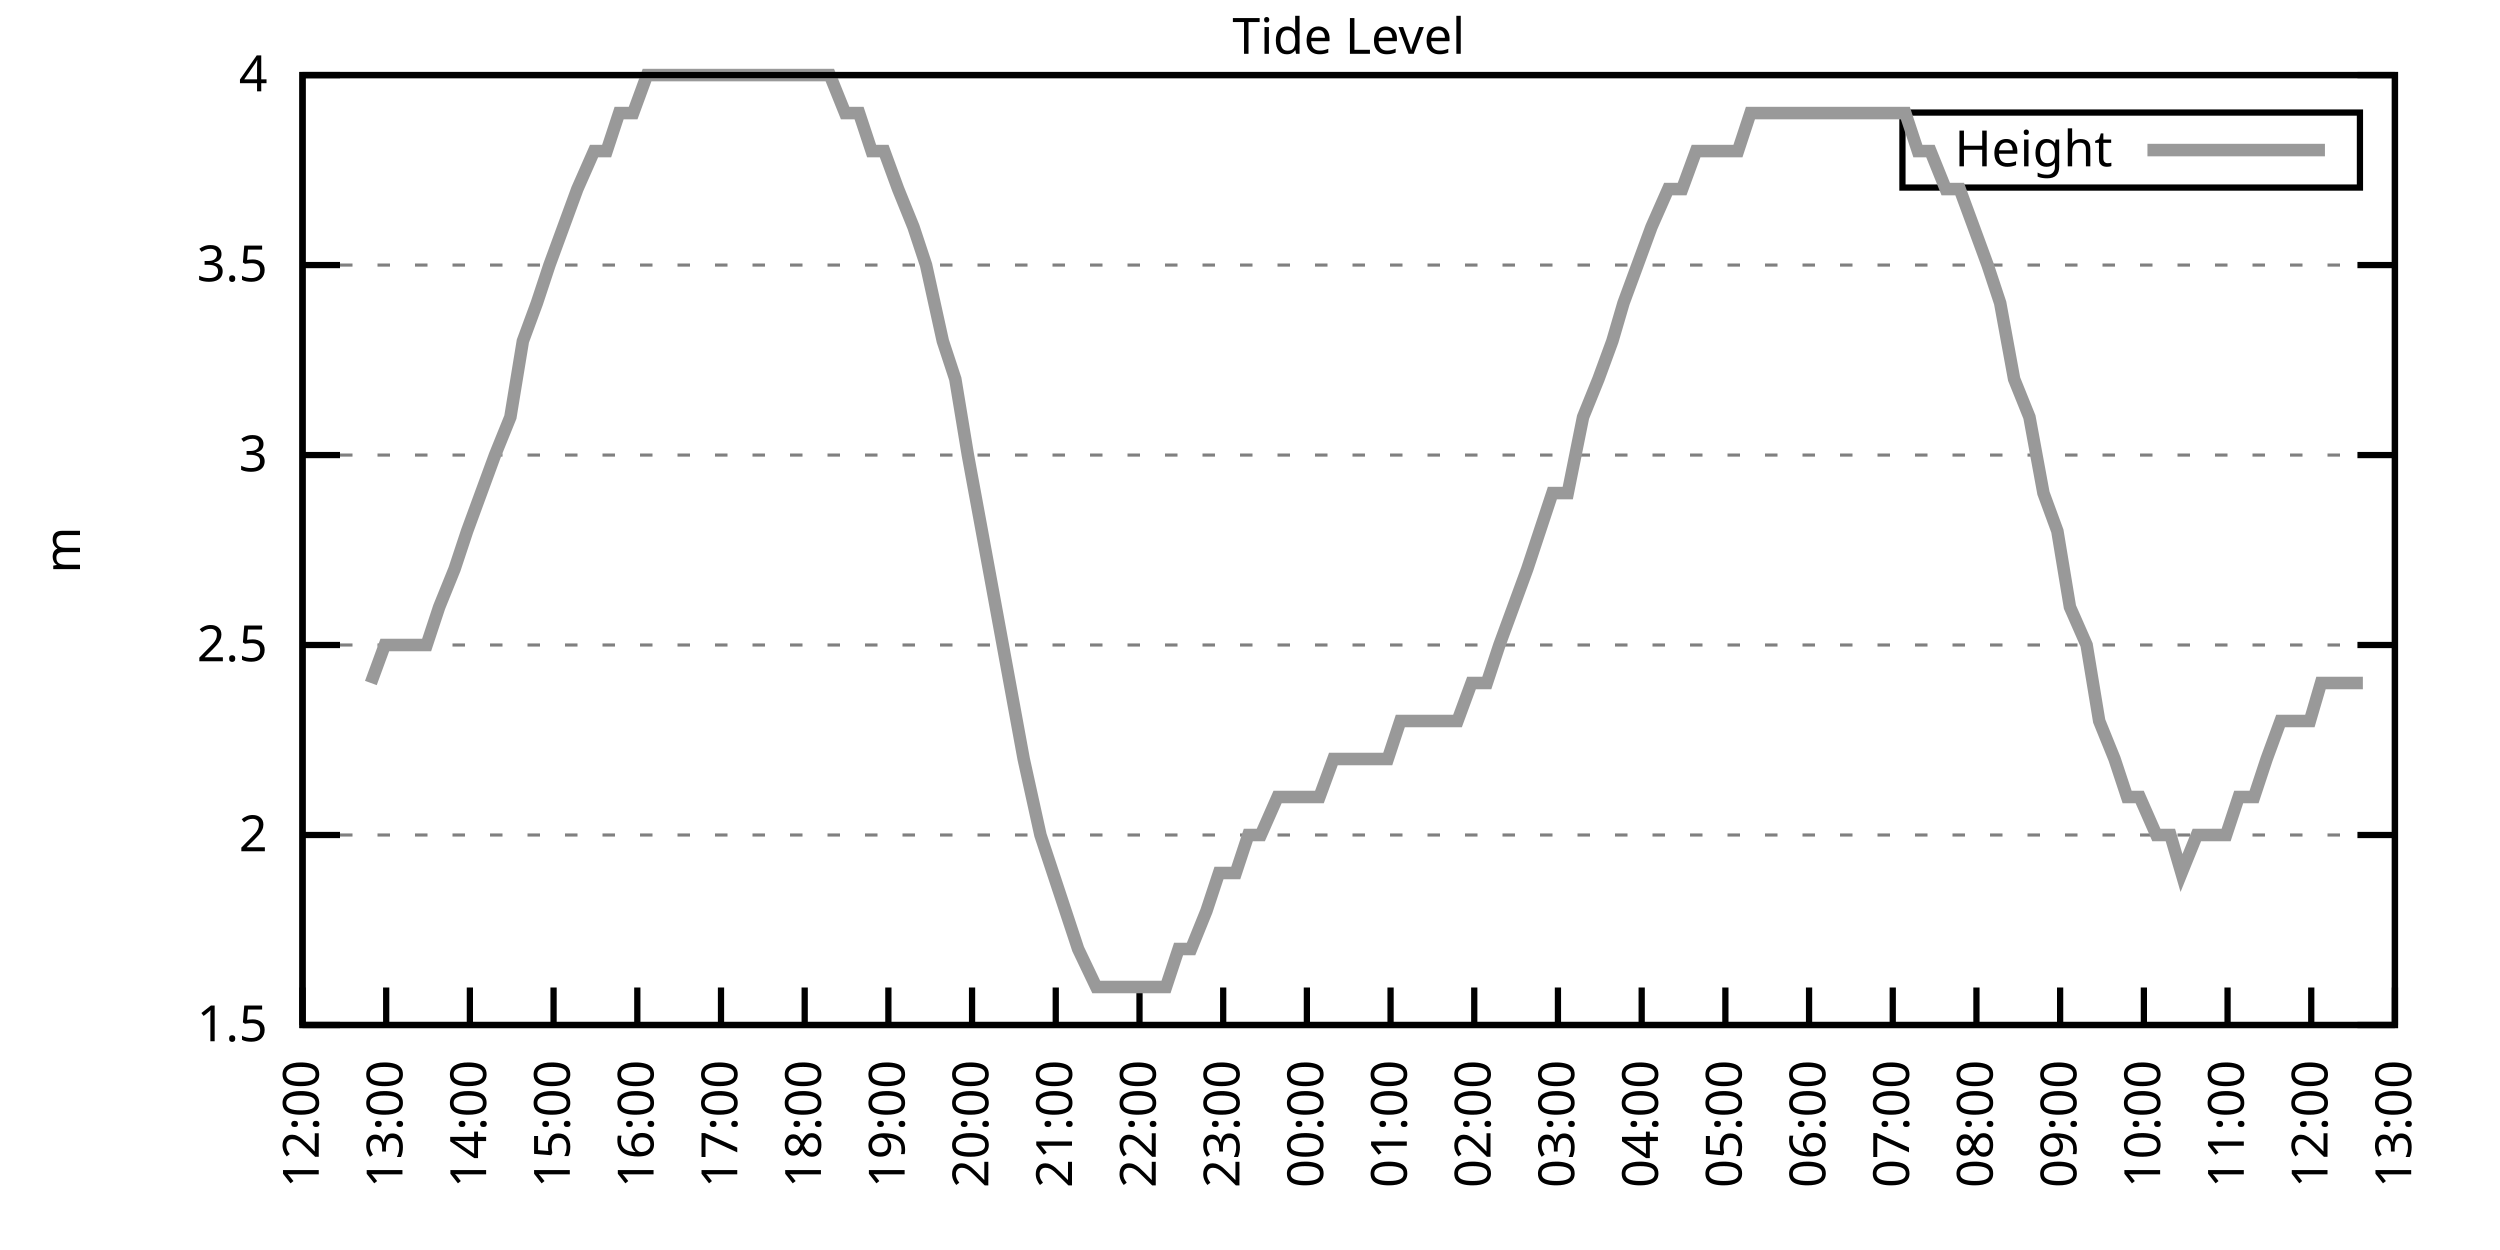
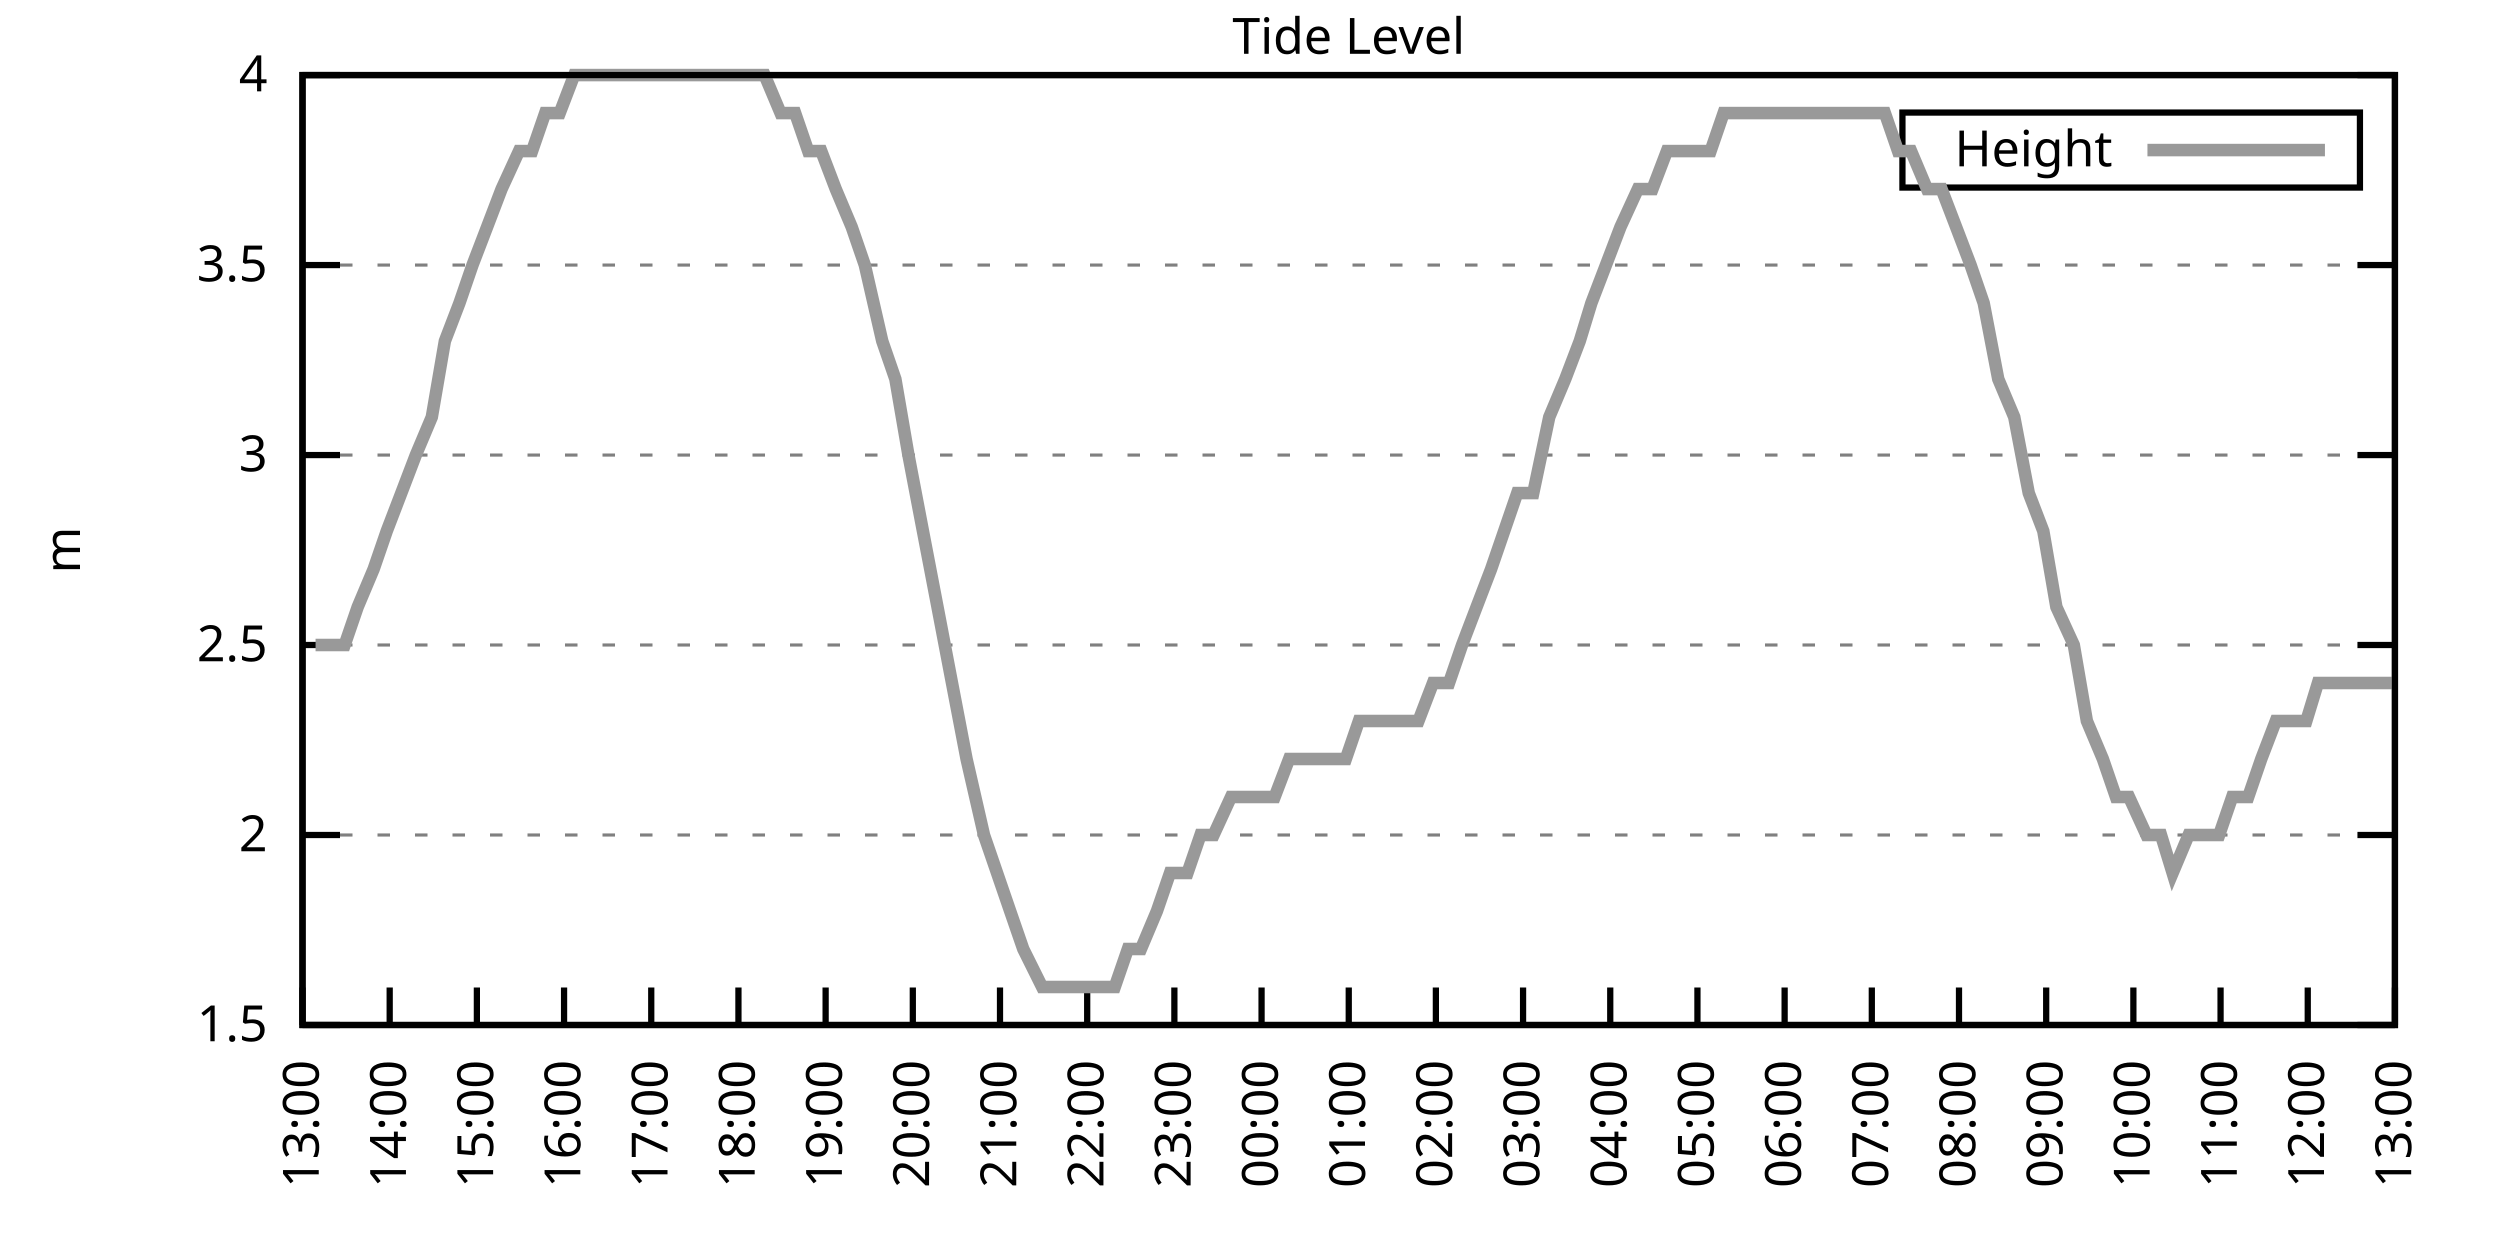
<svg xmlns="http://www.w3.org/2000/svg" xmlns:xlink="http://www.w3.org/1999/xlink" width="400" height="200" viewBox="0 0 400 200">
  <g id="gnuplot_canvas">
    <rect x="0" y="0" width="400" height="200" fill="none" />
    <defs>
      <circle id="gpDot" r="0.5" stroke-width="0.5" stroke="currentColor" />
      <path id="gpPt0" stroke-width="0.333" stroke="currentColor" d="M-1,0 h2 M0,-1 v2" />
      <path id="gpPt1" stroke-width="0.333" stroke="currentColor" d="M-1,-1 L1,1 M1,-1 L-1,1" />
      <path id="gpPt2" stroke-width="0.333" stroke="currentColor" d="M-1,0 L1,0 M0,-1 L0,1 M-1,-1 L1,1 M-1,1 L1,-1" />
      <rect id="gpPt3" stroke-width="0.333" stroke="currentColor" x="-1" y="-1" width="2" height="2" />
      <rect id="gpPt4" stroke-width="0.333" stroke="currentColor" fill="currentColor" x="-1" y="-1" width="2" height="2" />
      <circle id="gpPt5" stroke-width="0.333" stroke="currentColor" cx="0" cy="0" r="1" />
      <use xlink:href="#gpPt5" id="gpPt6" fill="currentColor" stroke="none" />
      <path id="gpPt7" stroke-width="0.333" stroke="currentColor" d="M0,-1.33 L-1.33,0.67 L1.33,0.67 z" />
      <use xlink:href="#gpPt7" id="gpPt8" fill="currentColor" stroke="none" />
      <use xlink:href="#gpPt7" id="gpPt9" stroke="currentColor" transform="rotate(180)" />
      <use xlink:href="#gpPt9" id="gpPt10" fill="currentColor" stroke="none" />
      <use xlink:href="#gpPt3" id="gpPt11" stroke="currentColor" transform="rotate(45)" />
      <use xlink:href="#gpPt11" id="gpPt12" fill="currentColor" stroke="none" />
      <path id="gpPt13" stroke-width="0.333" stroke="currentColor" d="M0,1.330 L1.265,0.411 L0.782,-1.067 L-0.782,-1.076 L-1.265,0.411 z" />
      <use xlink:href="#gpPt13" id="gpPt14" fill="currentColor" stroke="none" />
      <filter id="textbox" filterUnits="objectBoundingBox" x="0" y="0" height="1" width="1">
        <feFlood flood-color="white" flood-opacity="1" result="bgnd" />
        <feComposite in="SourceGraphic" in2="bgnd" operator="atop" />
      </filter>
      <filter id="greybox" filterUnits="objectBoundingBox" x="0" y="0" height="1" width="1">
        <feFlood flood-color="lightgrey" flood-opacity="1" result="grey" />
        <feComposite in="SourceGraphic" in2="grey" operator="atop" />
      </filter>
    </defs>
    <g fill="none" color="white" stroke="currentColor" stroke-width="1.00" stroke-linecap="butt" stroke-linejoin="miter">
</g>
    <g fill="none" color="black" stroke="currentColor" stroke-width="1.00" stroke-linecap="butt" stroke-linejoin="miter">
      <g stroke="none" shape-rendering="crispEdges">
        <polygon fill="rgb(255, 255, 255)" points="48.40,164.00 383.18,164.00 383.18,12.02 48.40,12.02 " />
      </g>
    </g>
    <g fill="none" color="black" stroke="currentColor" stroke-width="1.00" stroke-linecap="butt" stroke-linejoin="miter">
</g>
    <g fill="none" color="black" stroke="black" stroke-width="0.50" stroke-linecap="butt" stroke-linejoin="miter">
</g>
    <g fill="none" color="gray" stroke="currentColor" stroke-width="0.50" stroke-linecap="butt" stroke-linejoin="miter">
      <path stroke="gray" stroke-dasharray="2,4" class="gridline" d="M48.40,164.00 L383.19,164.00  " />
    </g>
    <g fill="none" color="gray" stroke="gray" stroke-width="1.00" stroke-linecap="butt" stroke-linejoin="miter">
</g>
    <g fill="none" color="black" stroke="currentColor" stroke-width="1.00" stroke-linecap="butt" stroke-linejoin="miter">
      <path stroke="black" d="M48.40,164.00 L54.40,164.00 M383.19,164.00 L377.19,164.00  " />
      <g transform="translate(42.80,166.60)" stroke="none" fill="black" font-family="Sans" font-size="8.00" text-anchor="end">
        <text>
          <tspan font-family="Sans"> 1.5</tspan>
        </text>
      </g>
    </g>
    <g fill="none" color="black" stroke="currentColor" stroke-width="1.00" stroke-linecap="butt" stroke-linejoin="miter">
</g>
    <g fill="none" color="black" stroke="black" stroke-width="0.50" stroke-linecap="butt" stroke-linejoin="miter">
</g>
    <g fill="none" color="gray" stroke="currentColor" stroke-width="0.50" stroke-linecap="butt" stroke-linejoin="miter">
      <path stroke="gray" stroke-dasharray="2,4" class="gridline" d="M48.40,133.60 L383.19,133.60  " />
    </g>
    <g fill="none" color="gray" stroke="gray" stroke-width="1.00" stroke-linecap="butt" stroke-linejoin="miter">
</g>
    <g fill="none" color="black" stroke="currentColor" stroke-width="1.00" stroke-linecap="butt" stroke-linejoin="miter">
      <path stroke="black" d="M48.40,133.60 L54.40,133.60 M383.19,133.60 L377.19,133.60  " />
      <g transform="translate(42.80,136.20)" stroke="none" fill="black" font-family="Sans" font-size="8.00" text-anchor="end">
        <text>
          <tspan font-family="Sans"> 2</tspan>
        </text>
      </g>
    </g>
    <g fill="none" color="black" stroke="currentColor" stroke-width="1.00" stroke-linecap="butt" stroke-linejoin="miter">
</g>
    <g fill="none" color="black" stroke="black" stroke-width="0.50" stroke-linecap="butt" stroke-linejoin="miter">
</g>
    <g fill="none" color="gray" stroke="currentColor" stroke-width="0.50" stroke-linecap="butt" stroke-linejoin="miter">
      <path stroke="gray" stroke-dasharray="2,4" class="gridline" d="M48.40,103.20 L383.19,103.20  " />
    </g>
    <g fill="none" color="gray" stroke="gray" stroke-width="1.00" stroke-linecap="butt" stroke-linejoin="miter">
</g>
    <g fill="none" color="black" stroke="currentColor" stroke-width="1.00" stroke-linecap="butt" stroke-linejoin="miter">
      <path stroke="black" d="M48.40,103.20 L54.40,103.20 M383.19,103.20 L377.19,103.20  " />
      <g transform="translate(42.80,105.80)" stroke="none" fill="black" font-family="Sans" font-size="8.00" text-anchor="end">
        <text>
          <tspan font-family="Sans"> 2.5</tspan>
        </text>
      </g>
    </g>
    <g fill="none" color="black" stroke="currentColor" stroke-width="1.00" stroke-linecap="butt" stroke-linejoin="miter">
</g>
    <g fill="none" color="black" stroke="black" stroke-width="0.50" stroke-linecap="butt" stroke-linejoin="miter">
</g>
    <g fill="none" color="gray" stroke="currentColor" stroke-width="0.50" stroke-linecap="butt" stroke-linejoin="miter">
      <path stroke="gray" stroke-dasharray="2,4" class="gridline" d="M48.40,72.81 L383.19,72.81  " />
    </g>
    <g fill="none" color="gray" stroke="gray" stroke-width="1.00" stroke-linecap="butt" stroke-linejoin="miter">
</g>
    <g fill="none" color="black" stroke="currentColor" stroke-width="1.00" stroke-linecap="butt" stroke-linejoin="miter">
      <path stroke="black" d="M48.40,72.81 L54.40,72.81 M383.19,72.81 L377.19,72.81  " />
      <g transform="translate(42.80,75.41)" stroke="none" fill="black" font-family="Sans" font-size="8.00" text-anchor="end">
        <text>
          <tspan font-family="Sans"> 3</tspan>
        </text>
      </g>
    </g>
    <g fill="none" color="black" stroke="currentColor" stroke-width="1.00" stroke-linecap="butt" stroke-linejoin="miter">
</g>
    <g fill="none" color="black" stroke="black" stroke-width="0.50" stroke-linecap="butt" stroke-linejoin="miter">
</g>
    <g fill="none" color="gray" stroke="currentColor" stroke-width="0.50" stroke-linecap="butt" stroke-linejoin="miter">
      <path stroke="gray" stroke-dasharray="2,4" class="gridline" d="M48.40,42.41 L383.19,42.41  " />
    </g>
    <g fill="none" color="gray" stroke="gray" stroke-width="1.00" stroke-linecap="butt" stroke-linejoin="miter">
</g>
    <g fill="none" color="black" stroke="currentColor" stroke-width="1.00" stroke-linecap="butt" stroke-linejoin="miter">
      <path stroke="black" d="M48.40,42.41 L54.40,42.41 M383.19,42.41 L377.19,42.41  " />
      <g transform="translate(42.80,45.01)" stroke="none" fill="black" font-family="Sans" font-size="8.00" text-anchor="end">
        <text>
          <tspan font-family="Sans"> 3.5</tspan>
        </text>
      </g>
    </g>
    <g fill="none" color="black" stroke="currentColor" stroke-width="1.00" stroke-linecap="butt" stroke-linejoin="miter">
</g>
    <g fill="none" color="black" stroke="black" stroke-width="0.50" stroke-linecap="butt" stroke-linejoin="miter">
</g>
    <g fill="none" color="gray" stroke="currentColor" stroke-width="0.50" stroke-linecap="butt" stroke-linejoin="miter">
      <path stroke="gray" stroke-dasharray="2,4" class="gridline" d="M48.40,12.01 L383.19,12.01  " />
    </g>
    <g fill="none" color="gray" stroke="gray" stroke-width="1.00" stroke-linecap="butt" stroke-linejoin="miter">
</g>
    <g fill="none" color="black" stroke="currentColor" stroke-width="1.00" stroke-linecap="butt" stroke-linejoin="miter">
      <path stroke="black" d="M48.40,12.01 L54.40,12.01 M383.19,12.01 L377.19,12.01  " />
      <g transform="translate(42.80,14.61)" stroke="none" fill="black" font-family="Sans" font-size="8.00" text-anchor="end">
        <text>
          <tspan font-family="Sans"> 4</tspan>
        </text>
      </g>
    </g>
    <g fill="none" color="black" stroke="currentColor" stroke-width="1.00" stroke-linecap="butt" stroke-linejoin="miter">
      <path stroke="black" d="M48.40,164.00 L48.40,158.00  " />
      <g transform="translate(51.00,169.60) rotate(270.00)" stroke="none" fill="black" font-family="Sans" font-size="8.00" text-anchor="end">
        <text>
-           <tspan font-family="Sans">12:00</tspan>
-         </text>
-       </g>
-     </g>
-     <g fill="none" color="black" stroke="currentColor" stroke-width="1.00" stroke-linecap="butt" stroke-linejoin="miter">
-       <path stroke="black" d="M61.79,164.00 L61.79,158.00  " />
-       <g transform="translate(64.39,169.60) rotate(270.00)" stroke="none" fill="black" font-family="Sans" font-size="8.00" text-anchor="end">
-         <text>
          <tspan font-family="Sans">13:00</tspan>
        </text>
      </g>
    </g>
    <g fill="none" color="black" stroke="currentColor" stroke-width="1.00" stroke-linecap="butt" stroke-linejoin="miter">
-       <path stroke="black" d="M75.18,164.00 L75.18,158.00  " />
-       <g transform="translate(77.78,169.60) rotate(270.00)" stroke="none" fill="black" font-family="Sans" font-size="8.00" text-anchor="end">
+       <path stroke="black" d="M62.35,164.00 L62.35,158.00  " />
+       <g transform="translate(64.95,169.60) rotate(270.00)" stroke="none" fill="black" font-family="Sans" font-size="8.00" text-anchor="end">
        <text>
          <tspan font-family="Sans">14:00</tspan>
        </text>
      </g>
    </g>
    <g fill="none" color="black" stroke="currentColor" stroke-width="1.00" stroke-linecap="butt" stroke-linejoin="miter">
-       <path stroke="black" d="M88.57,164.00 L88.57,158.00  " />
-       <g transform="translate(91.17,169.60) rotate(270.00)" stroke="none" fill="black" font-family="Sans" font-size="8.00" text-anchor="end">
+       <path stroke="black" d="M76.30,164.00 L76.30,158.00  " />
+       <g transform="translate(78.90,169.60) rotate(270.00)" stroke="none" fill="black" font-family="Sans" font-size="8.00" text-anchor="end">
        <text>
          <tspan font-family="Sans">15:00</tspan>
        </text>
      </g>
    </g>
    <g fill="none" color="black" stroke="currentColor" stroke-width="1.00" stroke-linecap="butt" stroke-linejoin="miter">
-       <path stroke="black" d="M101.97,164.00 L101.97,158.00  " />
-       <g transform="translate(104.57,169.60) rotate(270.00)" stroke="none" fill="black" font-family="Sans" font-size="8.00" text-anchor="end">
+       <path stroke="black" d="M90.25,164.00 L90.25,158.00  " />
+       <g transform="translate(92.85,169.60) rotate(270.00)" stroke="none" fill="black" font-family="Sans" font-size="8.00" text-anchor="end">
        <text>
          <tspan font-family="Sans">16:00</tspan>
        </text>
      </g>
    </g>
    <g fill="none" color="black" stroke="currentColor" stroke-width="1.00" stroke-linecap="butt" stroke-linejoin="miter">
-       <path stroke="black" d="M115.36,164.00 L115.36,158.00  " />
-       <g transform="translate(117.96,169.60) rotate(270.00)" stroke="none" fill="black" font-family="Sans" font-size="8.00" text-anchor="end">
+       <path stroke="black" d="M104.20,164.00 L104.20,158.00  " />
+       <g transform="translate(106.80,169.60) rotate(270.00)" stroke="none" fill="black" font-family="Sans" font-size="8.00" text-anchor="end">
        <text>
          <tspan font-family="Sans">17:00</tspan>
        </text>
      </g>
    </g>
    <g fill="none" color="black" stroke="currentColor" stroke-width="1.00" stroke-linecap="butt" stroke-linejoin="miter">
-       <path stroke="black" d="M128.75,164.00 L128.75,158.00  " />
-       <g transform="translate(131.35,169.60) rotate(270.00)" stroke="none" fill="black" font-family="Sans" font-size="8.00" text-anchor="end">
+       <path stroke="black" d="M118.15,164.00 L118.15,158.00  " />
+       <g transform="translate(120.75,169.60) rotate(270.00)" stroke="none" fill="black" font-family="Sans" font-size="8.00" text-anchor="end">
        <text>
          <tspan font-family="Sans">18:00</tspan>
        </text>
      </g>
    </g>
    <g fill="none" color="black" stroke="currentColor" stroke-width="1.00" stroke-linecap="butt" stroke-linejoin="miter">
-       <path stroke="black" d="M142.14,164.00 L142.14,158.00  " />
-       <g transform="translate(144.74,169.60) rotate(270.00)" stroke="none" fill="black" font-family="Sans" font-size="8.00" text-anchor="end">
+       <path stroke="black" d="M132.10,164.00 L132.10,158.00  " />
+       <g transform="translate(134.70,169.60) rotate(270.00)" stroke="none" fill="black" font-family="Sans" font-size="8.00" text-anchor="end">
        <text>
          <tspan font-family="Sans">19:00</tspan>
        </text>
      </g>
    </g>
    <g fill="none" color="black" stroke="currentColor" stroke-width="1.00" stroke-linecap="butt" stroke-linejoin="miter">
-       <path stroke="black" d="M155.53,164.00 L155.53,158.00  " />
-       <g transform="translate(158.13,169.60) rotate(270.00)" stroke="none" fill="black" font-family="Sans" font-size="8.00" text-anchor="end">
+       <path stroke="black" d="M146.05,164.00 L146.05,158.00  " />
+       <g transform="translate(148.65,169.60) rotate(270.00)" stroke="none" fill="black" font-family="Sans" font-size="8.00" text-anchor="end">
        <text>
          <tspan font-family="Sans">20:00</tspan>
        </text>
      </g>
    </g>
    <g fill="none" color="black" stroke="currentColor" stroke-width="1.00" stroke-linecap="butt" stroke-linejoin="miter">
-       <path stroke="black" d="M168.92,164.00 L168.92,158.00  " />
-       <g transform="translate(171.52,169.60) rotate(270.00)" stroke="none" fill="black" font-family="Sans" font-size="8.00" text-anchor="end">
+       <path stroke="black" d="M160.00,164.00 L160.00,158.00  " />
+       <g transform="translate(162.60,169.60) rotate(270.00)" stroke="none" fill="black" font-family="Sans" font-size="8.00" text-anchor="end">
        <text>
          <tspan font-family="Sans">21:00</tspan>
        </text>
      </g>
    </g>
    <g fill="none" color="black" stroke="currentColor" stroke-width="1.00" stroke-linecap="butt" stroke-linejoin="miter">
-       <path stroke="black" d="M182.32,164.00 L182.32,158.00  " />
-       <g transform="translate(184.92,169.60) rotate(270.00)" stroke="none" fill="black" font-family="Sans" font-size="8.00" text-anchor="end">
+       <path stroke="black" d="M173.95,164.00 L173.95,158.00  " />
+       <g transform="translate(176.55,169.60) rotate(270.00)" stroke="none" fill="black" font-family="Sans" font-size="8.00" text-anchor="end">
        <text>
          <tspan font-family="Sans">22:00</tspan>
        </text>
      </g>
    </g>
    <g fill="none" color="black" stroke="currentColor" stroke-width="1.00" stroke-linecap="butt" stroke-linejoin="miter">
-       <path stroke="black" d="M195.71,164.00 L195.71,158.00  " />
-       <g transform="translate(198.31,169.60) rotate(270.00)" stroke="none" fill="black" font-family="Sans" font-size="8.00" text-anchor="end">
+       <path stroke="black" d="M187.90,164.00 L187.90,158.00  " />
+       <g transform="translate(190.50,169.60) rotate(270.00)" stroke="none" fill="black" font-family="Sans" font-size="8.00" text-anchor="end">
        <text>
          <tspan font-family="Sans">23:00</tspan>
        </text>
      </g>
    </g>
    <g fill="none" color="black" stroke="currentColor" stroke-width="1.00" stroke-linecap="butt" stroke-linejoin="miter">
-       <path stroke="black" d="M209.10,164.00 L209.10,158.00  " />
-       <g transform="translate(211.70,169.60) rotate(270.00)" stroke="none" fill="black" font-family="Sans" font-size="8.00" text-anchor="end">
+       <path stroke="black" d="M201.85,164.00 L201.85,158.00  " />
+       <g transform="translate(204.45,169.60) rotate(270.00)" stroke="none" fill="black" font-family="Sans" font-size="8.00" text-anchor="end">
        <text>
          <tspan font-family="Sans">00:00</tspan>
        </text>
      </g>
    </g>
    <g fill="none" color="black" stroke="currentColor" stroke-width="1.00" stroke-linecap="butt" stroke-linejoin="miter">
-       <path stroke="black" d="M222.49,164.00 L222.49,158.00  " />
-       <g transform="translate(225.09,169.60) rotate(270.00)" stroke="none" fill="black" font-family="Sans" font-size="8.00" text-anchor="end">
+       <path stroke="black" d="M215.80,164.00 L215.80,158.00  " />
+       <g transform="translate(218.40,169.60) rotate(270.00)" stroke="none" fill="black" font-family="Sans" font-size="8.00" text-anchor="end">
        <text>
          <tspan font-family="Sans">01:00</tspan>
        </text>
      </g>
    </g>
    <g fill="none" color="black" stroke="currentColor" stroke-width="1.00" stroke-linecap="butt" stroke-linejoin="miter">
-       <path stroke="black" d="M235.88,164.00 L235.88,158.00  " />
-       <g transform="translate(238.48,169.60) rotate(270.00)" stroke="none" fill="black" font-family="Sans" font-size="8.00" text-anchor="end">
+       <path stroke="black" d="M229.74,164.00 L229.74,158.00  " />
+       <g transform="translate(232.34,169.60) rotate(270.00)" stroke="none" fill="black" font-family="Sans" font-size="8.00" text-anchor="end">
        <text>
          <tspan font-family="Sans">02:00</tspan>
        </text>
      </g>
    </g>
    <g fill="none" color="black" stroke="currentColor" stroke-width="1.00" stroke-linecap="butt" stroke-linejoin="miter">
-       <path stroke="black" d="M249.27,164.00 L249.27,158.00  " />
-       <g transform="translate(251.87,169.60) rotate(270.00)" stroke="none" fill="black" font-family="Sans" font-size="8.00" text-anchor="end">
+       <path stroke="black" d="M243.69,164.00 L243.69,158.00  " />
+       <g transform="translate(246.29,169.60) rotate(270.00)" stroke="none" fill="black" font-family="Sans" font-size="8.00" text-anchor="end">
        <text>
          <tspan font-family="Sans">03:00</tspan>
        </text>
      </g>
    </g>
    <g fill="none" color="black" stroke="currentColor" stroke-width="1.00" stroke-linecap="butt" stroke-linejoin="miter">
-       <path stroke="black" d="M262.67,164.00 L262.67,158.00  " />
-       <g transform="translate(265.27,169.60) rotate(270.00)" stroke="none" fill="black" font-family="Sans" font-size="8.00" text-anchor="end">
+       <path stroke="black" d="M257.64,164.00 L257.64,158.00  " />
+       <g transform="translate(260.24,169.60) rotate(270.00)" stroke="none" fill="black" font-family="Sans" font-size="8.00" text-anchor="end">
        <text>
          <tspan font-family="Sans">04:00</tspan>
        </text>
      </g>
    </g>
    <g fill="none" color="black" stroke="currentColor" stroke-width="1.00" stroke-linecap="butt" stroke-linejoin="miter">
-       <path stroke="black" d="M276.06,164.00 L276.06,158.00  " />
-       <g transform="translate(278.66,169.60) rotate(270.00)" stroke="none" fill="black" font-family="Sans" font-size="8.00" text-anchor="end">
+       <path stroke="black" d="M271.59,164.00 L271.59,158.00  " />
+       <g transform="translate(274.19,169.60) rotate(270.00)" stroke="none" fill="black" font-family="Sans" font-size="8.00" text-anchor="end">
        <text>
          <tspan font-family="Sans">05:00</tspan>
        </text>
      </g>
    </g>
    <g fill="none" color="black" stroke="currentColor" stroke-width="1.00" stroke-linecap="butt" stroke-linejoin="miter">
-       <path stroke="black" d="M289.45,164.00 L289.45,158.00  " />
-       <g transform="translate(292.05,169.60) rotate(270.00)" stroke="none" fill="black" font-family="Sans" font-size="8.00" text-anchor="end">
+       <path stroke="black" d="M285.54,164.00 L285.54,158.00  " />
+       <g transform="translate(288.14,169.60) rotate(270.00)" stroke="none" fill="black" font-family="Sans" font-size="8.00" text-anchor="end">
        <text>
          <tspan font-family="Sans">06:00</tspan>
        </text>
      </g>
    </g>
    <g fill="none" color="black" stroke="currentColor" stroke-width="1.00" stroke-linecap="butt" stroke-linejoin="miter">
-       <path stroke="black" d="M302.84,164.00 L302.84,158.00  " />
-       <g transform="translate(305.44,169.60) rotate(270.00)" stroke="none" fill="black" font-family="Sans" font-size="8.00" text-anchor="end">
+       <path stroke="black" d="M299.49,164.00 L299.49,158.00  " />
+       <g transform="translate(302.09,169.60) rotate(270.00)" stroke="none" fill="black" font-family="Sans" font-size="8.00" text-anchor="end">
        <text>
          <tspan font-family="Sans">07:00</tspan>
        </text>
      </g>
    </g>
    <g fill="none" color="black" stroke="currentColor" stroke-width="1.00" stroke-linecap="butt" stroke-linejoin="miter">
-       <path stroke="black" d="M316.23,164.00 L316.23,158.00  " />
-       <g transform="translate(318.83,169.60) rotate(270.00)" stroke="none" fill="black" font-family="Sans" font-size="8.00" text-anchor="end">
+       <path stroke="black" d="M313.44,164.00 L313.44,158.00  " />
+       <g transform="translate(316.04,169.60) rotate(270.00)" stroke="none" fill="black" font-family="Sans" font-size="8.00" text-anchor="end">
        <text>
          <tspan font-family="Sans">08:00</tspan>
        </text>
      </g>
    </g>
    <g fill="none" color="black" stroke="currentColor" stroke-width="1.00" stroke-linecap="butt" stroke-linejoin="miter">
-       <path stroke="black" d="M329.62,164.00 L329.62,158.00  " />
-       <g transform="translate(332.22,169.60) rotate(270.00)" stroke="none" fill="black" font-family="Sans" font-size="8.00" text-anchor="end">
+       <path stroke="black" d="M327.39,164.00 L327.39,158.00  " />
+       <g transform="translate(329.99,169.60) rotate(270.00)" stroke="none" fill="black" font-family="Sans" font-size="8.00" text-anchor="end">
        <text>
          <tspan font-family="Sans">09:00</tspan>
        </text>
      </g>
    </g>
    <g fill="none" color="black" stroke="currentColor" stroke-width="1.00" stroke-linecap="butt" stroke-linejoin="miter">
-       <path stroke="black" d="M343.02,164.00 L343.02,158.00  " />
-       <g transform="translate(345.62,169.60) rotate(270.00)" stroke="none" fill="black" font-family="Sans" font-size="8.00" text-anchor="end">
+       <path stroke="black" d="M341.34,164.00 L341.34,158.00  " />
+       <g transform="translate(343.94,169.60) rotate(270.00)" stroke="none" fill="black" font-family="Sans" font-size="8.00" text-anchor="end">
        <text>
          <tspan font-family="Sans">10:00</tspan>
        </text>
      </g>
    </g>
    <g fill="none" color="black" stroke="currentColor" stroke-width="1.00" stroke-linecap="butt" stroke-linejoin="miter">
-       <path stroke="black" d="M356.41,164.00 L356.41,158.00  " />
-       <g transform="translate(359.01,169.60) rotate(270.00)" stroke="none" fill="black" font-family="Sans" font-size="8.00" text-anchor="end">
+       <path stroke="black" d="M355.29,164.00 L355.29,158.00  " />
+       <g transform="translate(357.89,169.60) rotate(270.00)" stroke="none" fill="black" font-family="Sans" font-size="8.00" text-anchor="end">
        <text>
          <tspan font-family="Sans">11:00</tspan>
        </text>
      </g>
    </g>
    <g fill="none" color="black" stroke="currentColor" stroke-width="1.00" stroke-linecap="butt" stroke-linejoin="miter">
-       <path stroke="black" d="M369.80,164.00 L369.80,158.00  " />
-       <g transform="translate(372.40,169.60) rotate(270.00)" stroke="none" fill="black" font-family="Sans" font-size="8.00" text-anchor="end">
+       <path stroke="black" d="M369.24,164.00 L369.24,158.00  " />
+       <g transform="translate(371.84,169.60) rotate(270.00)" stroke="none" fill="black" font-family="Sans" font-size="8.00" text-anchor="end">
        <text>
          <tspan font-family="Sans">12:00</tspan>
        </text>
      </g>
    </g>
    <g fill="none" color="black" stroke="currentColor" stroke-width="1.00" stroke-linecap="butt" stroke-linejoin="miter">
      <path stroke="black" d="M383.19,164.00 L383.19,158.00  " />
      <g transform="translate(385.79,169.60) rotate(270.00)" stroke="none" fill="black" font-family="Sans" font-size="8.00" text-anchor="end">
        <text>
          <tspan font-family="Sans">13:00</tspan>
        </text>
      </g>
    </g>
    <g fill="none" color="black" stroke="currentColor" stroke-width="1.00" stroke-linecap="butt" stroke-linejoin="miter">
</g>
    <g fill="none" color="black" stroke="currentColor" stroke-width="1.00" stroke-linecap="butt" stroke-linejoin="miter">
      <path stroke="black" d="M48.40,12.01 L48.40,164.00 L383.19,164.00 L383.19,12.01 L48.40,12.01 Z  " />
    </g>
    <g fill="none" color="black" stroke="currentColor" stroke-width="1.00" stroke-linecap="butt" stroke-linejoin="miter">
</g>
    <g fill="none" color="black" stroke="currentColor" stroke-width="1.00" stroke-linecap="butt" stroke-linejoin="miter">
      <path stroke="black" d="M304.39,30.01 L304.39,18.01 L377.59,18.01 L377.59,30.01 L304.39,30.01 Z  " />
    </g>
    <g id="Tide_level_plot_1">
      <g fill="none" color="white" stroke="black" stroke-width="2.00" stroke-linecap="butt" stroke-linejoin="miter">
</g>
      <g fill="none" color="black" stroke="currentColor" stroke-width="2.00" stroke-linecap="butt" stroke-linejoin="miter">
        <g transform="translate(337.99,26.61)" stroke="none" fill="black" font-family="Sans" font-size="8.00" text-anchor="end">
          <text>
            <tspan font-family="Sans">Height</tspan>
          </text>
        </g>
      </g>
      <g fill="none" color="black" stroke="currentColor" stroke-width="2.00" stroke-linecap="butt" stroke-linejoin="miter">
-         <path stroke="rgb(153, 153, 153)" d="M343.59,24.01 L371.99,24.01 M59.34,109.28 L61.57,103.20 L63.80,103.20 L66.03,103.20 L68.26,103.20 L70.27,97.12   L72.73,91.04 L74.74,84.97 L76.97,78.89 L79.20,72.81 L81.66,66.73 L83.66,54.57 L85.90,48.49 L87.91,42.41   L90.14,36.33 L92.37,30.25 L95.05,24.17 L97.06,24.17 L99.06,18.09 L101.30,18.09 L103.53,12.01 L105.76,12.01   L108.44,12.01 L110.67,12.01 L112.90,12.01 L115.13,12.01 L117.37,12.01 L119.38,12.01 L121.83,12.01 L123.84,12.01   L126.07,12.01 L128.53,12.01 L130.54,12.01 L132.77,12.01 L135.22,18.09 L137.45,18.09 L139.46,24.17 L141.47,24.17   L143.70,30.25 L146.16,36.33 L148.17,42.41 L150.85,54.57 L152.85,60.65 L154.86,72.81 L157.10,84.97 L159.33,97.12   L161.56,109.28 L163.79,121.44 L166.47,133.60 L168.48,139.68 L170.49,145.76 L172.50,151.84 L175.40,157.92 L177.63,157.92   L179.86,157.92 L181.87,157.92 L184.32,157.92 L186.56,157.92 L188.57,151.84 L190.57,151.84 L193.03,145.76 L195.04,139.68   L197.72,139.68 L199.73,133.60 L201.73,133.60 L204.41,127.52 L206.42,127.52 L208.21,127.52 L211.11,127.52 L213.34,121.44   L215.35,121.44 L217.36,121.44 L220.04,121.44 L222.04,121.44 L224.05,115.36 L226.29,115.36 L228.74,115.36 L230.53,115.36   L233.20,115.36 L235.44,109.28 L237.89,109.28 L239.90,103.20 L242.13,97.12 L244.36,91.04 L248.38,78.89 L250.84,78.89   L253.29,66.73 L255.75,60.65 L257.98,54.57 L259.76,48.49 L262.00,42.41 L264.23,36.33 L266.91,30.25 L269.14,30.25   L271.37,24.17 L272.93,24.17 L275.61,24.17 L278.07,24.17 L280.07,18.09 L282.31,18.09 L284.76,18.09 L286.99,18.09   L288.78,18.09 L291.46,18.09 L293.47,18.09 L295.70,18.09 L298.15,18.09 L300.16,18.09 L302.17,18.09 L304.85,18.09   L306.86,24.17 L308.87,24.17 L311.32,30.25 L313.55,30.25 L315.79,36.33 L318.02,42.41 L320.03,48.49 L322.26,60.65   L324.71,66.73 L326.95,78.89 L329.18,84.97 L331.19,97.12 L333.86,103.20 L335.87,115.36 L338.33,121.44 L340.34,127.52   L342.35,127.52 L345.02,133.60 L347.26,133.60 L349.04,139.68 L351.50,133.60 L353.73,133.60 L356.18,133.60 L358.19,127.52   L360.65,127.52 L362.66,121.44 L364.89,115.36 L367.12,115.36 L369.58,115.36 L371.36,109.28 L374.04,109.28 L375.82,109.28   L378.06,109.28  " />
+         <path stroke="rgb(153, 153, 153)" d="M343.59,24.01 L371.99,24.01 M50.49,103.20 L52.82,103.20 L55.14,103.20 L57.23,97.12 L59.79,91.04 L61.88,84.97   L64.21,78.89 L66.53,72.81 L69.09,66.73 L71.18,54.57 L73.51,48.49 L75.60,42.41 L77.93,36.33 L80.25,30.25   L83.04,24.17 L85.13,24.17 L87.23,18.09 L89.55,18.09 L91.88,12.01 L94.20,12.01 L96.99,12.01 L99.32,12.01   L101.64,12.01 L103.97,12.01 L106.29,12.01 L108.38,12.01 L110.94,12.01 L113.03,12.01 L115.36,12.01 L117.92,12.01   L120.01,12.01 L122.33,12.01 L124.89,18.09 L127.22,18.09 L129.31,24.17 L131.40,24.17 L133.72,30.25 L136.28,36.33   L138.37,42.41 L141.16,54.57 L143.26,60.65 L145.35,72.81 L147.67,84.97 L150.00,97.12 L152.32,109.28 L154.65,121.44   L157.44,133.60 L159.53,139.68 L161.62,145.76 L163.72,151.84 L166.74,157.92 L169.06,157.92 L171.39,157.92 L173.48,157.92   L176.04,157.92 L178.36,157.92 L180.46,151.84 L182.55,151.84 L185.11,145.76 L187.20,139.68 L189.99,139.68 L192.08,133.60   L194.17,133.60 L196.96,127.52 L199.06,127.52 L200.92,127.52 L203.94,127.52 L206.26,121.44 L208.36,121.44 L210.45,121.44   L213.24,121.44 L215.33,121.44 L217.42,115.36 L219.75,115.36 L222.30,115.36 L224.16,115.36 L226.95,115.36 L229.28,109.28   L231.84,109.28 L233.93,103.20 L236.25,97.12 L238.58,91.04 L242.76,78.89 L245.32,78.89 L247.88,66.73 L250.44,60.65   L252.76,54.57 L254.62,48.49 L256.95,42.41 L259.27,36.33 L262.06,30.25 L264.39,30.25 L266.71,24.17 L268.34,24.17   L271.13,24.17 L273.69,24.17 L275.78,18.09 L278.10,18.09 L280.66,18.09 L282.99,18.09 L284.85,18.09 L287.64,18.09   L289.73,18.09 L292.05,18.09 L294.61,18.09 L296.70,18.09 L298.80,18.09 L301.58,18.09 L303.68,24.17 L305.77,24.17   L308.33,30.25 L310.65,30.25 L312.98,36.33 L315.30,42.41 L317.39,48.49 L319.72,60.65 L322.28,66.73 L324.60,78.89   L326.93,84.97 L329.02,97.12 L331.81,103.20 L333.90,115.36 L336.46,121.44 L338.55,127.52 L340.64,127.52 L343.43,133.60   L345.76,133.60 L347.62,139.68 L350.18,133.60 L352.50,133.60 L355.06,133.60 L357.15,127.52 L359.71,127.52 L361.80,121.44   L364.13,115.36 L366.45,115.36 L369.01,115.36 L370.87,109.28 L373.66,109.28 L375.52,109.28 L377.84,109.28 L380.63,109.28   L382.96,109.28  " />
      </g>
    </g>
    <g fill="none" color="black" stroke="currentColor" stroke-width="2.00" stroke-linecap="butt" stroke-linejoin="miter">
</g>
    <g fill="none" color="black" stroke="black" stroke-width="1.00" stroke-linecap="butt" stroke-linejoin="miter">
</g>
    <g fill="none" color="black" stroke="currentColor" stroke-width="1.00" stroke-linecap="butt" stroke-linejoin="miter">
      <path stroke="black" d="M48.40,12.01 L48.40,164.00 L383.19,164.00 L383.19,12.01 L48.40,12.01 Z  " />
      <g transform="translate(12.80,88.01) rotate(270.00)" stroke="none" fill="black" font-family="Sans" font-size="8.00" text-anchor="middle">
        <text>
          <tspan font-family="Sans">m</tspan>
        </text>
      </g>
    </g>
    <g fill="none" color="black" stroke="currentColor" stroke-width="1.00" stroke-linecap="butt" stroke-linejoin="miter">
</g>
    <g fill="none" color="black" stroke="currentColor" stroke-width="1.00" stroke-linecap="butt" stroke-linejoin="miter">
      <g transform="translate(215.79,8.61)" stroke="none" fill="black" font-family="Sans" font-size="8.00" text-anchor="middle">
        <text>
          <tspan font-family="Sans">Tide Level</tspan>
        </text>
      </g>
    </g>
    <g fill="none" color="black" stroke="currentColor" stroke-width="1.00" stroke-linecap="butt" stroke-linejoin="miter">
</g>
  </g>
</svg>
